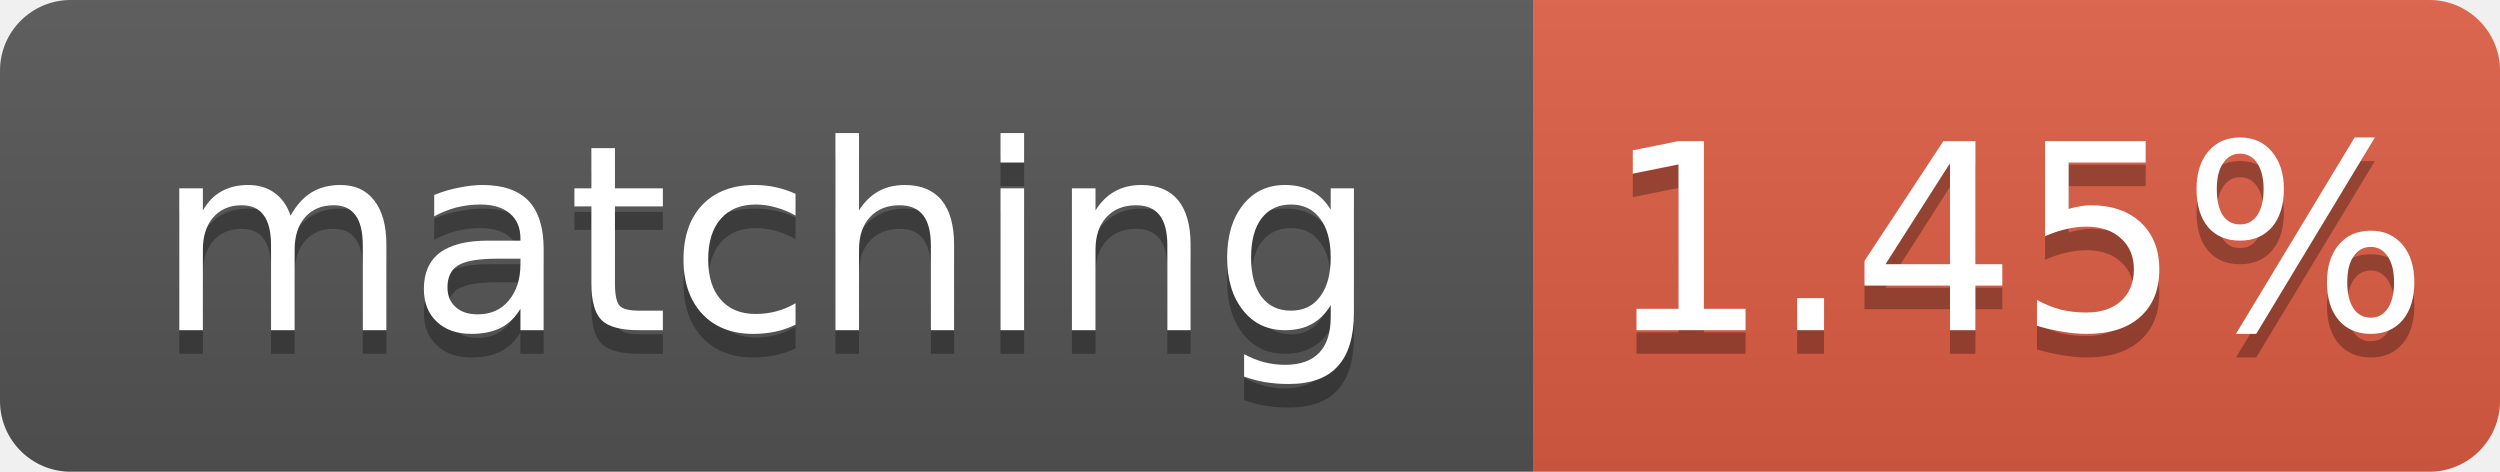
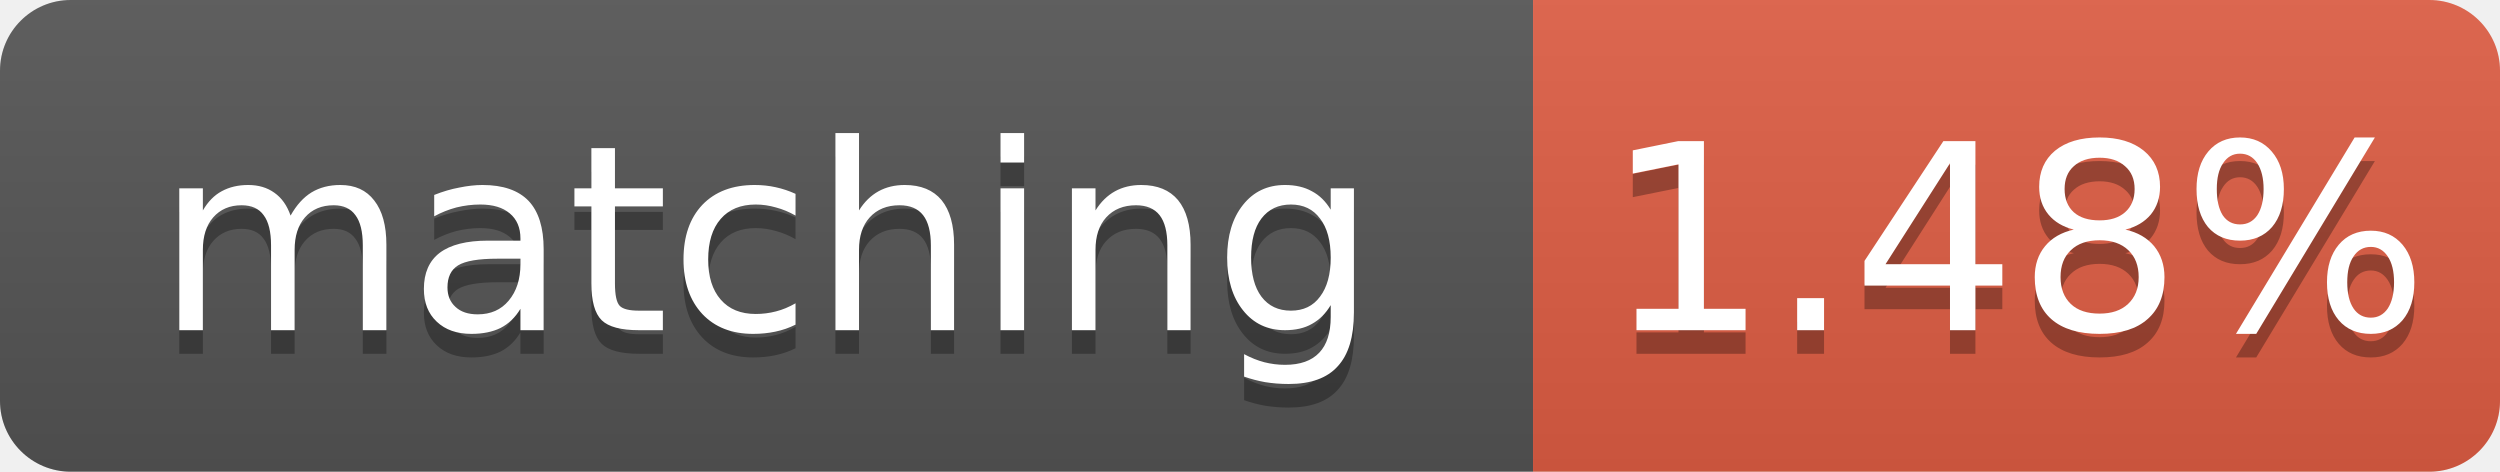
- <svg xmlns="http://www.w3.org/2000/svg" width="106" height="20" role="img" aria-label="matching: 1.45%">
+ <svg xmlns="http://www.w3.org/2000/svg" width="106" height="20" role="img" aria-label="matching: 1.48%">
  <linearGradient id="s" x2="0" y2="100%">
    <stop offset="0" stop-color="#bbb" stop-opacity=".1" />
    <stop offset="1" stop-opacity=".1" />
  </linearGradient>
  <clipPath id="r">
    <rect width="106" height="20" rx="3" fill="#fff" />
  </clipPath>
  <g clip-path="url(#r)">
    <rect width="65" height="20" fill="#555" />
    <rect x="65" width="41" height="20" fill="#e05d44" />
    <rect width="106" height="20" fill="url(#s)" />
  </g>
  <g fill="#fff" text-anchor="middle" font-family="Verdana,Geneva,DejaVu Sans,sans-serif" font-size="11">
    <text x="32.5" y="15" fill="#010101" fill-opacity=".3">matching</text>
    <text x="32.5" y="14">matching</text>
-     <text x="85.5" y="15" fill="#010101" fill-opacity=".3">1.45%</text>
-     <text x="85.5" y="14">1.45%</text>
+     <text x="85.5" y="15" fill="#010101" fill-opacity=".3">1.48%</text>
+     <text x="85.5" y="14">1.48%</text>
  </g>
</svg>
